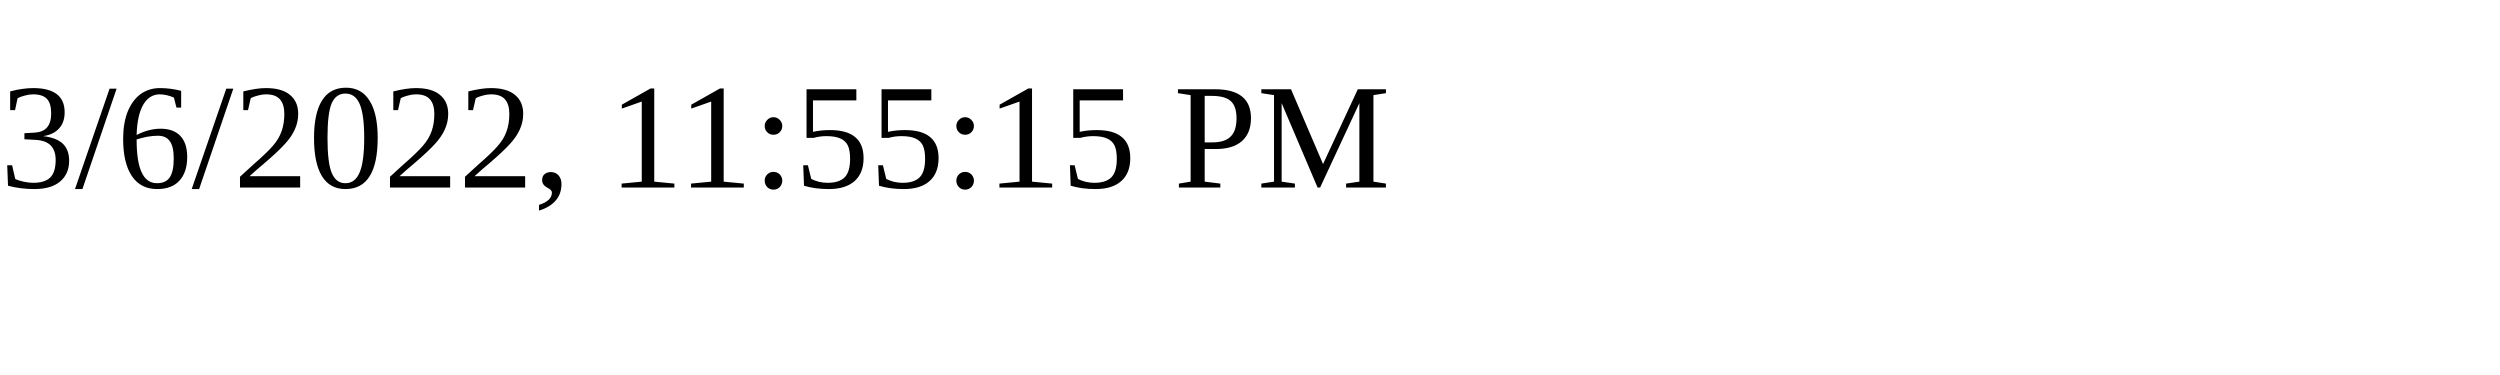
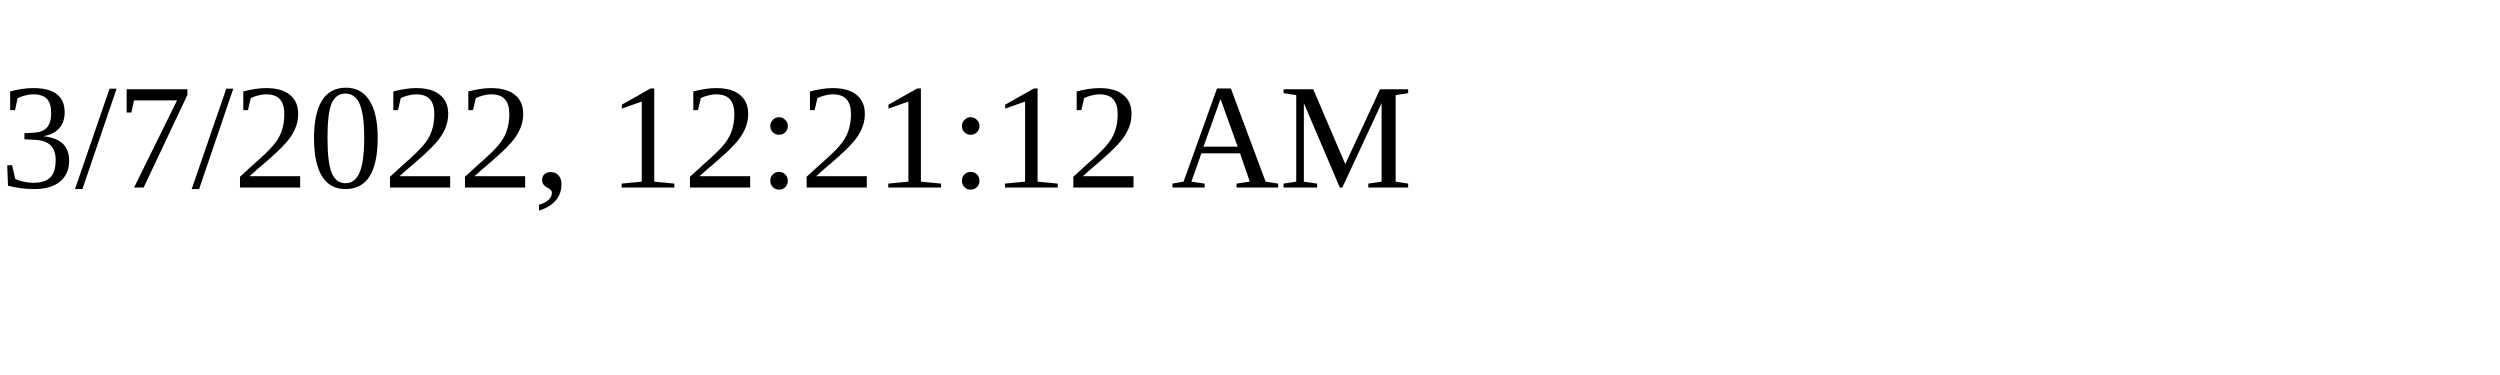
<svg xmlns="http://www.w3.org/2000/svg" height="30" width="200">
-   <text x="0" y="15">3/6/2022, 11:55:15 PM</text>
+   <text x="0" y="15">3/7/2022, 12:21:12 AM</text>
</svg>
